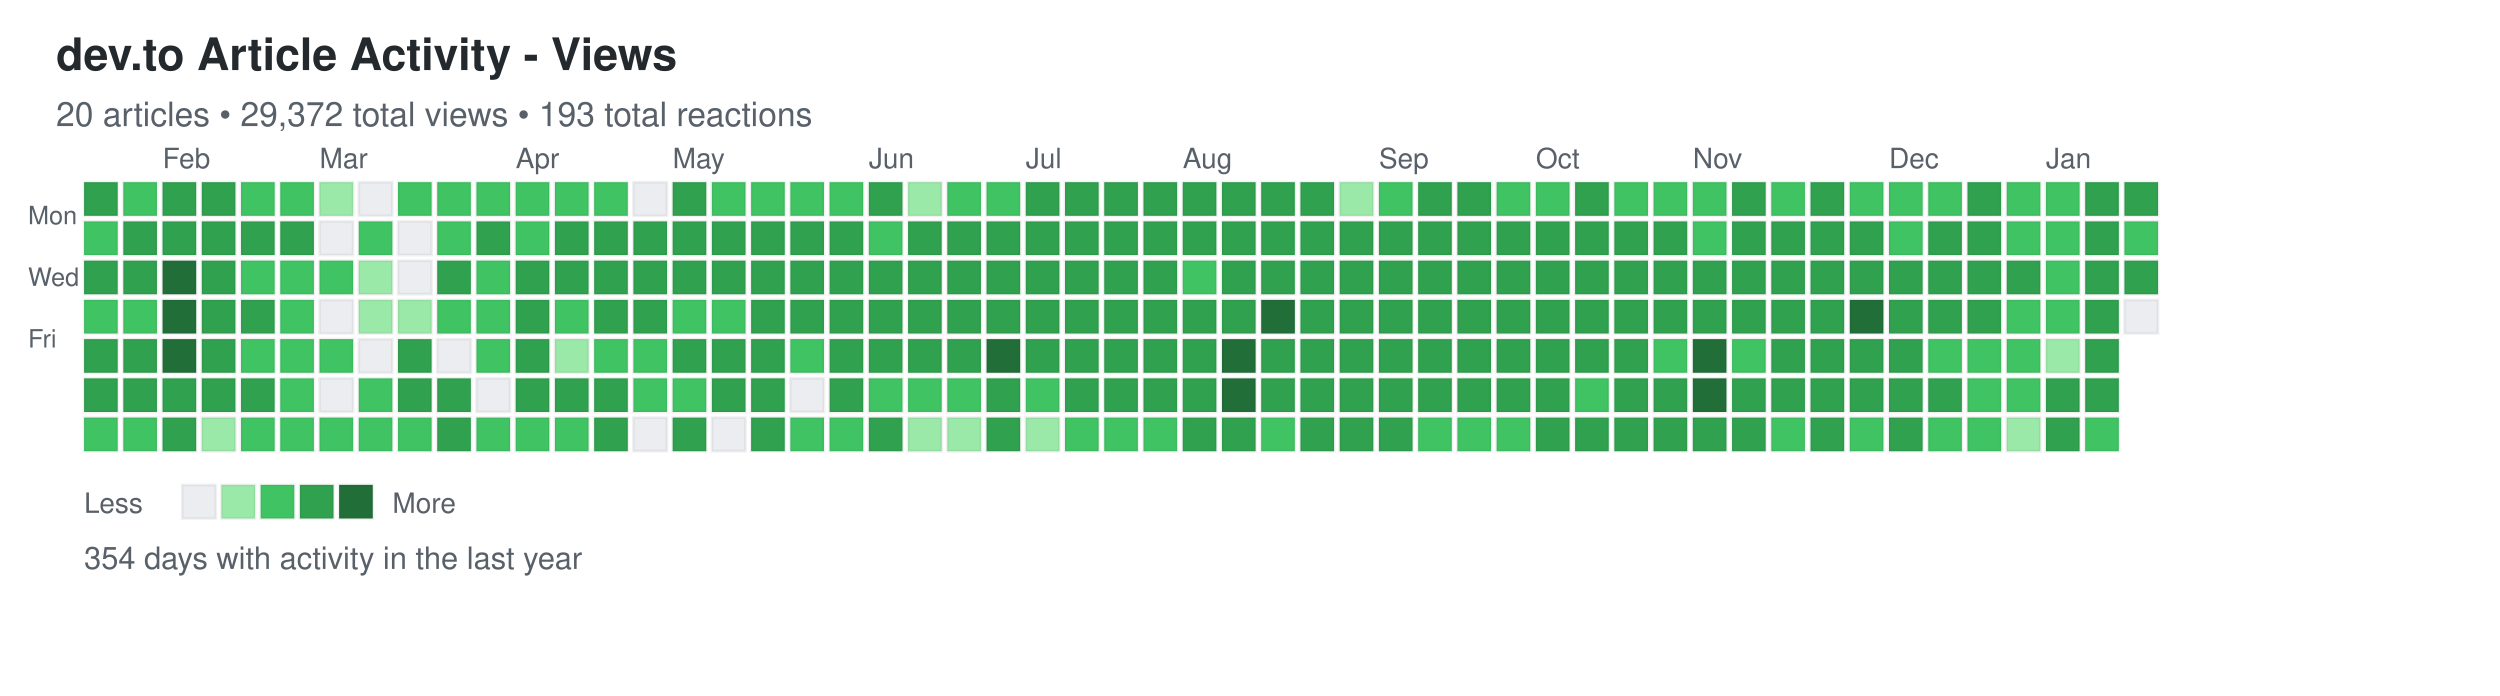
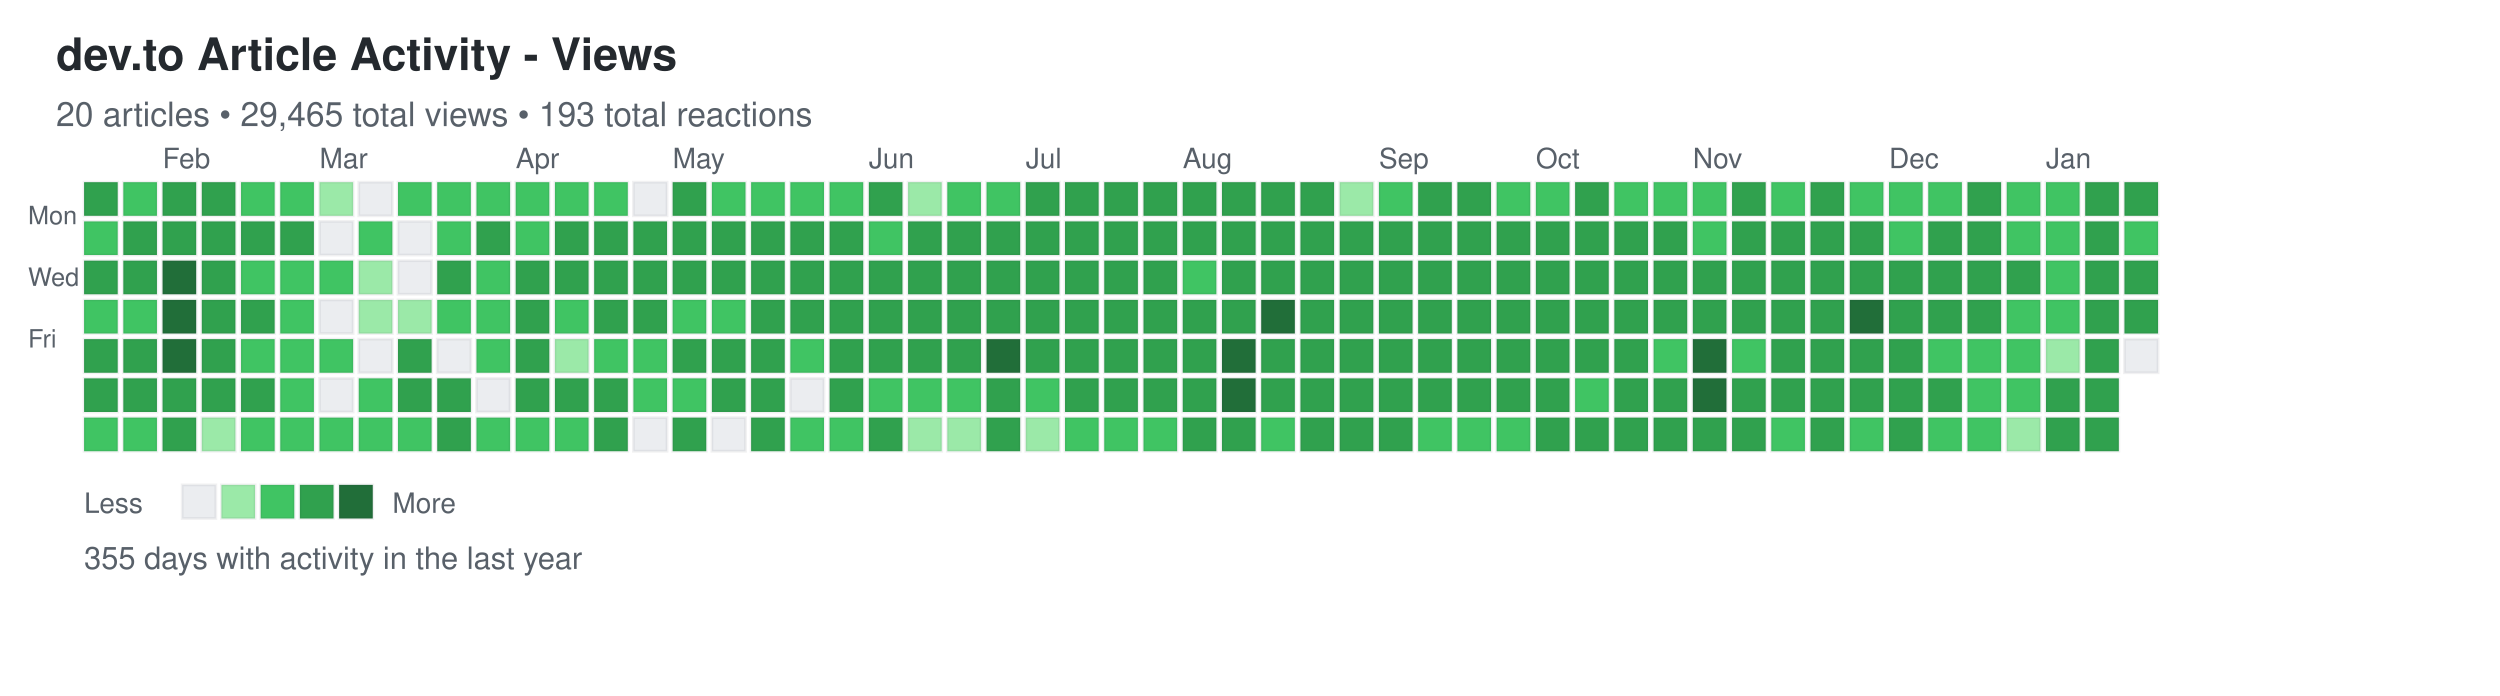
<svg xmlns="http://www.w3.org/2000/svg" width="892" height="248">
  <defs>
    <style>
.day { stroke: rgba(27,31,35,0.06); stroke-width: 1px; cursor: pointer; }
.day:hover { stroke: rgba(27,31,35,0.3); stroke-width: 2px; }
.month-label { font-family: -apple-system, BlinkMacSystemFont, "Segoe UI", Helvetica, Arial, sans-serif; font-size: 10px; fill: #586069; }
.day-label { font-family: -apple-system, BlinkMacSystemFont, "Segoe UI", Helvetica, Arial, sans-serif; font-size: 9px; fill: #586069; }
.title { font-family: -apple-system, BlinkMacSystemFont, "Segoe UI", Helvetica, Arial, sans-serif; font-size: 16px; font-weight: 600; fill: #24292e; }
.subtitle { font-family: -apple-system, BlinkMacSystemFont, "Segoe UI", Helvetica, Arial, sans-serif; font-size: 12px; fill: #586069; }
.stats { font-family: -apple-system, BlinkMacSystemFont, "Segoe UI", Helvetica, Arial, sans-serif; font-size: 11px; fill: #586069; }
.legend-text { font-family: -apple-system, BlinkMacSystemFont, "Segoe UI", Helvetica, Arial, sans-serif; font-size: 10px; fill: #586069; }
</style>
  </defs>
  <text x="20" y="25" class="title">dev.to Article Activity - Views</text>
-   <text x="20" y="45" class="subtitle">20 articles • 29,372 total views • 193 total reactions</text>
+   <text x="20" y="45" class="subtitle">20 articles • 29,465 total views • 193 total reactions</text>
  <text x="10" y="80" class="day-label">Mon</text>
  <text x="10" y="102" class="day-label">Wed</text>
  <text x="10" y="124" class="day-label">Fri</text>
  <rect x="30" y="65" width="12" height="12" fill="#30a14e" class="day" data-date="2025-01-12" data-level="3" />
  <rect x="30" y="79" width="12" height="12" fill="#40c463" class="day" data-date="2025-01-13" data-level="2" />
  <rect x="30" y="93" width="12" height="12" fill="#30a14e" class="day" data-date="2025-01-14" data-level="3" />
  <rect x="30" y="107" width="12" height="12" fill="#40c463" class="day" data-date="2025-01-15" data-level="2" />
  <rect x="30" y="121" width="12" height="12" fill="#30a14e" class="day" data-date="2025-01-16" data-level="3" />
  <rect x="30" y="135" width="12" height="12" fill="#30a14e" class="day" data-date="2025-01-17" data-level="3" />
  <rect x="30" y="149" width="12" height="12" fill="#40c463" class="day" data-date="2025-01-18" data-level="2" />
  <rect x="44" y="65" width="12" height="12" fill="#40c463" class="day" data-date="2025-01-19" data-level="2" />
  <rect x="44" y="79" width="12" height="12" fill="#30a14e" class="day" data-date="2025-01-20" data-level="3" />
  <rect x="44" y="93" width="12" height="12" fill="#30a14e" class="day" data-date="2025-01-21" data-level="3" />
  <rect x="44" y="107" width="12" height="12" fill="#40c463" class="day" data-date="2025-01-22" data-level="2" />
  <rect x="44" y="121" width="12" height="12" fill="#30a14e" class="day" data-date="2025-01-23" data-level="3" />
  <rect x="44" y="135" width="12" height="12" fill="#30a14e" class="day" data-date="2025-01-24" data-level="3" />
  <rect x="44" y="149" width="12" height="12" fill="#40c463" class="day" data-date="2025-01-25" data-level="2" />
  <rect x="58" y="65" width="12" height="12" fill="#30a14e" class="day" data-date="2025-01-26" data-level="3" />
  <rect x="58" y="79" width="12" height="12" fill="#30a14e" class="day" data-date="2025-01-27" data-level="3" />
  <rect x="58" y="93" width="12" height="12" fill="#216e39" class="day" data-date="2025-01-28" data-level="4" />
  <rect x="58" y="107" width="12" height="12" fill="#216e39" class="day" data-date="2025-01-29" data-level="4" />
  <rect x="58" y="121" width="12" height="12" fill="#216e39" class="day" data-date="2025-01-30" data-level="4" />
  <rect x="58" y="135" width="12" height="12" fill="#30a14e" class="day" data-date="2025-01-31" data-level="3" />
  <rect x="58" y="149" width="12" height="12" fill="#30a14e" class="day" data-date="2025-02-01" data-level="3" />
  <rect x="72" y="65" width="12" height="12" fill="#30a14e" class="day" data-date="2025-02-02" data-level="3" />
  <rect x="72" y="79" width="12" height="12" fill="#30a14e" class="day" data-date="2025-02-03" data-level="3" />
  <rect x="72" y="93" width="12" height="12" fill="#30a14e" class="day" data-date="2025-02-04" data-level="3" />
  <rect x="72" y="107" width="12" height="12" fill="#30a14e" class="day" data-date="2025-02-05" data-level="3" />
  <rect x="72" y="121" width="12" height="12" fill="#30a14e" class="day" data-date="2025-02-06" data-level="3" />
  <rect x="72" y="135" width="12" height="12" fill="#30a14e" class="day" data-date="2025-02-07" data-level="3" />
  <rect x="72" y="149" width="12" height="12" fill="#9be9a8" class="day" data-date="2025-02-08" data-level="1" />
  <rect x="86" y="65" width="12" height="12" fill="#40c463" class="day" data-date="2025-02-09" data-level="2" />
  <rect x="86" y="79" width="12" height="12" fill="#30a14e" class="day" data-date="2025-02-10" data-level="3" />
  <rect x="86" y="93" width="12" height="12" fill="#40c463" class="day" data-date="2025-02-11" data-level="2" />
  <rect x="86" y="107" width="12" height="12" fill="#30a14e" class="day" data-date="2025-02-12" data-level="3" />
  <rect x="86" y="121" width="12" height="12" fill="#40c463" class="day" data-date="2025-02-13" data-level="2" />
  <rect x="86" y="135" width="12" height="12" fill="#30a14e" class="day" data-date="2025-02-14" data-level="3" />
  <rect x="86" y="149" width="12" height="12" fill="#40c463" class="day" data-date="2025-02-15" data-level="2" />
  <rect x="100" y="65" width="12" height="12" fill="#40c463" class="day" data-date="2025-02-16" data-level="2" />
  <rect x="100" y="79" width="12" height="12" fill="#30a14e" class="day" data-date="2025-02-17" data-level="3" />
  <rect x="100" y="93" width="12" height="12" fill="#40c463" class="day" data-date="2025-02-18" data-level="2" />
  <rect x="100" y="107" width="12" height="12" fill="#40c463" class="day" data-date="2025-02-19" data-level="2" />
  <rect x="100" y="121" width="12" height="12" fill="#40c463" class="day" data-date="2025-02-20" data-level="2" />
  <rect x="100" y="135" width="12" height="12" fill="#40c463" class="day" data-date="2025-02-21" data-level="2" />
  <rect x="100" y="149" width="12" height="12" fill="#40c463" class="day" data-date="2025-02-22" data-level="2" />
  <rect x="114" y="65" width="12" height="12" fill="#9be9a8" class="day" data-date="2025-02-23" data-level="1" />
  <rect x="114" y="79" width="12" height="12" fill="#ebedf0" class="day" data-date="2025-02-24" data-level="0" />
  <rect x="114" y="93" width="12" height="12" fill="#40c463" class="day" data-date="2025-02-25" data-level="2" />
  <rect x="114" y="107" width="12" height="12" fill="#ebedf0" class="day" data-date="2025-02-26" data-level="0" />
  <rect x="114" y="121" width="12" height="12" fill="#40c463" class="day" data-date="2025-02-27" data-level="2" />
  <rect x="114" y="135" width="12" height="12" fill="#ebedf0" class="day" data-date="2025-02-28" data-level="0" />
  <rect x="114" y="149" width="12" height="12" fill="#40c463" class="day" data-date="2025-03-01" data-level="2" />
  <rect x="128" y="65" width="12" height="12" fill="#ebedf0" class="day" data-date="2025-03-02" data-level="0" />
  <rect x="128" y="79" width="12" height="12" fill="#40c463" class="day" data-date="2025-03-03" data-level="2" />
  <rect x="128" y="93" width="12" height="12" fill="#9be9a8" class="day" data-date="2025-03-04" data-level="1" />
  <rect x="128" y="107" width="12" height="12" fill="#9be9a8" class="day" data-date="2025-03-05" data-level="1" />
  <rect x="128" y="121" width="12" height="12" fill="#ebedf0" class="day" data-date="2025-03-06" data-level="0" />
  <rect x="128" y="135" width="12" height="12" fill="#40c463" class="day" data-date="2025-03-07" data-level="2" />
  <rect x="128" y="149" width="12" height="12" fill="#40c463" class="day" data-date="2025-03-08" data-level="2" />
  <rect x="142" y="65" width="12" height="12" fill="#40c463" class="day" data-date="2025-03-09" data-level="2" />
  <rect x="142" y="79" width="12" height="12" fill="#ebedf0" class="day" data-date="2025-03-10" data-level="0" />
  <rect x="142" y="93" width="12" height="12" fill="#ebedf0" class="day" data-date="2025-03-11" data-level="0" />
  <rect x="142" y="107" width="12" height="12" fill="#9be9a8" class="day" data-date="2025-03-12" data-level="1" />
  <rect x="142" y="121" width="12" height="12" fill="#30a14e" class="day" data-date="2025-03-13" data-level="3" />
  <rect x="142" y="135" width="12" height="12" fill="#30a14e" class="day" data-date="2025-03-14" data-level="3" />
  <rect x="142" y="149" width="12" height="12" fill="#40c463" class="day" data-date="2025-03-15" data-level="2" />
  <rect x="156" y="65" width="12" height="12" fill="#40c463" class="day" data-date="2025-03-16" data-level="2" />
  <rect x="156" y="79" width="12" height="12" fill="#40c463" class="day" data-date="2025-03-17" data-level="2" />
  <rect x="156" y="93" width="12" height="12" fill="#30a14e" class="day" data-date="2025-03-18" data-level="3" />
  <rect x="156" y="107" width="12" height="12" fill="#40c463" class="day" data-date="2025-03-19" data-level="2" />
  <rect x="156" y="121" width="12" height="12" fill="#ebedf0" class="day" data-date="2025-03-20" data-level="0" />
  <rect x="156" y="135" width="12" height="12" fill="#30a14e" class="day" data-date="2025-03-21" data-level="3" />
  <rect x="156" y="149" width="12" height="12" fill="#30a14e" class="day" data-date="2025-03-22" data-level="3" />
  <rect x="170" y="65" width="12" height="12" fill="#40c463" class="day" data-date="2025-03-23" data-level="2" />
  <rect x="170" y="79" width="12" height="12" fill="#30a14e" class="day" data-date="2025-03-24" data-level="3" />
  <rect x="170" y="93" width="12" height="12" fill="#40c463" class="day" data-date="2025-03-25" data-level="2" />
  <rect x="170" y="107" width="12" height="12" fill="#40c463" class="day" data-date="2025-03-26" data-level="2" />
  <rect x="170" y="121" width="12" height="12" fill="#40c463" class="day" data-date="2025-03-27" data-level="2" />
  <rect x="170" y="135" width="12" height="12" fill="#ebedf0" class="day" data-date="2025-03-28" data-level="0" />
  <rect x="170" y="149" width="12" height="12" fill="#40c463" class="day" data-date="2025-03-29" data-level="2" />
  <rect x="184" y="65" width="12" height="12" fill="#40c463" class="day" data-date="2025-03-30" data-level="2" />
  <rect x="184" y="79" width="12" height="12" fill="#40c463" class="day" data-date="2025-03-31" data-level="2" />
  <rect x="184" y="93" width="12" height="12" fill="#30a14e" class="day" data-date="2025-04-01" data-level="3" />
  <rect x="184" y="107" width="12" height="12" fill="#30a14e" class="day" data-date="2025-04-02" data-level="3" />
  <rect x="184" y="121" width="12" height="12" fill="#30a14e" class="day" data-date="2025-04-03" data-level="3" />
  <rect x="184" y="135" width="12" height="12" fill="#30a14e" class="day" data-date="2025-04-04" data-level="3" />
  <rect x="184" y="149" width="12" height="12" fill="#40c463" class="day" data-date="2025-04-05" data-level="2" />
  <rect x="198" y="65" width="12" height="12" fill="#40c463" class="day" data-date="2025-04-06" data-level="2" />
  <rect x="198" y="79" width="12" height="12" fill="#30a14e" class="day" data-date="2025-04-07" data-level="3" />
  <rect x="198" y="93" width="12" height="12" fill="#30a14e" class="day" data-date="2025-04-08" data-level="3" />
  <rect x="198" y="107" width="12" height="12" fill="#40c463" class="day" data-date="2025-04-09" data-level="2" />
  <rect x="198" y="121" width="12" height="12" fill="#9be9a8" class="day" data-date="2025-04-10" data-level="1" />
  <rect x="198" y="135" width="12" height="12" fill="#30a14e" class="day" data-date="2025-04-11" data-level="3" />
  <rect x="198" y="149" width="12" height="12" fill="#40c463" class="day" data-date="2025-04-12" data-level="2" />
  <rect x="212" y="65" width="12" height="12" fill="#40c463" class="day" data-date="2025-04-13" data-level="2" />
  <rect x="212" y="79" width="12" height="12" fill="#30a14e" class="day" data-date="2025-04-14" data-level="3" />
  <rect x="212" y="93" width="12" height="12" fill="#30a14e" class="day" data-date="2025-04-15" data-level="3" />
  <rect x="212" y="107" width="12" height="12" fill="#30a14e" class="day" data-date="2025-04-16" data-level="3" />
  <rect x="212" y="121" width="12" height="12" fill="#40c463" class="day" data-date="2025-04-17" data-level="2" />
  <rect x="212" y="135" width="12" height="12" fill="#30a14e" class="day" data-date="2025-04-18" data-level="3" />
  <rect x="212" y="149" width="12" height="12" fill="#30a14e" class="day" data-date="2025-04-19" data-level="3" />
  <rect x="226" y="65" width="12" height="12" fill="#ebedf0" class="day" data-date="2025-04-20" data-level="0" />
  <rect x="226" y="79" width="12" height="12" fill="#30a14e" class="day" data-date="2025-04-21" data-level="3" />
  <rect x="226" y="93" width="12" height="12" fill="#30a14e" class="day" data-date="2025-04-22" data-level="3" />
  <rect x="226" y="107" width="12" height="12" fill="#30a14e" class="day" data-date="2025-04-23" data-level="3" />
  <rect x="226" y="121" width="12" height="12" fill="#40c463" class="day" data-date="2025-04-24" data-level="2" />
  <rect x="226" y="135" width="12" height="12" fill="#40c463" class="day" data-date="2025-04-25" data-level="2" />
  <rect x="226" y="149" width="12" height="12" fill="#ebedf0" class="day" data-date="2025-04-26" data-level="0" />
  <rect x="240" y="65" width="12" height="12" fill="#30a14e" class="day" data-date="2025-04-27" data-level="3" />
  <rect x="240" y="79" width="12" height="12" fill="#30a14e" class="day" data-date="2025-04-28" data-level="3" />
  <rect x="240" y="93" width="12" height="12" fill="#30a14e" class="day" data-date="2025-04-29" data-level="3" />
  <rect x="240" y="107" width="12" height="12" fill="#40c463" class="day" data-date="2025-04-30" data-level="2" />
  <rect x="240" y="121" width="12" height="12" fill="#30a14e" class="day" data-date="2025-05-01" data-level="3" />
  <rect x="240" y="135" width="12" height="12" fill="#40c463" class="day" data-date="2025-05-02" data-level="2" />
  <rect x="240" y="149" width="12" height="12" fill="#30a14e" class="day" data-date="2025-05-03" data-level="3" />
  <rect x="254" y="65" width="12" height="12" fill="#40c463" class="day" data-date="2025-05-04" data-level="2" />
  <rect x="254" y="79" width="12" height="12" fill="#30a14e" class="day" data-date="2025-05-05" data-level="3" />
  <rect x="254" y="93" width="12" height="12" fill="#30a14e" class="day" data-date="2025-05-06" data-level="3" />
  <rect x="254" y="107" width="12" height="12" fill="#40c463" class="day" data-date="2025-05-07" data-level="2" />
  <rect x="254" y="121" width="12" height="12" fill="#30a14e" class="day" data-date="2025-05-08" data-level="3" />
  <rect x="254" y="135" width="12" height="12" fill="#30a14e" class="day" data-date="2025-05-09" data-level="3" />
  <rect x="254" y="149" width="12" height="12" fill="#ebedf0" class="day" data-date="2025-05-10" data-level="0" />
  <rect x="268" y="65" width="12" height="12" fill="#40c463" class="day" data-date="2025-05-11" data-level="2" />
  <rect x="268" y="79" width="12" height="12" fill="#30a14e" class="day" data-date="2025-05-12" data-level="3" />
  <rect x="268" y="93" width="12" height="12" fill="#30a14e" class="day" data-date="2025-05-13" data-level="3" />
  <rect x="268" y="107" width="12" height="12" fill="#30a14e" class="day" data-date="2025-05-14" data-level="3" />
  <rect x="268" y="121" width="12" height="12" fill="#30a14e" class="day" data-date="2025-05-15" data-level="3" />
  <rect x="268" y="135" width="12" height="12" fill="#30a14e" class="day" data-date="2025-05-16" data-level="3" />
  <rect x="268" y="149" width="12" height="12" fill="#30a14e" class="day" data-date="2025-05-17" data-level="3" />
  <rect x="282" y="65" width="12" height="12" fill="#40c463" class="day" data-date="2025-05-18" data-level="2" />
  <rect x="282" y="79" width="12" height="12" fill="#30a14e" class="day" data-date="2025-05-19" data-level="3" />
  <rect x="282" y="93" width="12" height="12" fill="#30a14e" class="day" data-date="2025-05-20" data-level="3" />
  <rect x="282" y="107" width="12" height="12" fill="#30a14e" class="day" data-date="2025-05-21" data-level="3" />
  <rect x="282" y="121" width="12" height="12" fill="#40c463" class="day" data-date="2025-05-22" data-level="2" />
  <rect x="282" y="135" width="12" height="12" fill="#ebedf0" class="day" data-date="2025-05-23" data-level="0" />
  <rect x="282" y="149" width="12" height="12" fill="#40c463" class="day" data-date="2025-05-24" data-level="2" />
  <rect x="296" y="65" width="12" height="12" fill="#40c463" class="day" data-date="2025-05-25" data-level="2" />
  <rect x="296" y="79" width="12" height="12" fill="#30a14e" class="day" data-date="2025-05-26" data-level="3" />
  <rect x="296" y="93" width="12" height="12" fill="#30a14e" class="day" data-date="2025-05-27" data-level="3" />
  <rect x="296" y="107" width="12" height="12" fill="#30a14e" class="day" data-date="2025-05-28" data-level="3" />
  <rect x="296" y="121" width="12" height="12" fill="#30a14e" class="day" data-date="2025-05-29" data-level="3" />
  <rect x="296" y="135" width="12" height="12" fill="#30a14e" class="day" data-date="2025-05-30" data-level="3" />
  <rect x="296" y="149" width="12" height="12" fill="#40c463" class="day" data-date="2025-05-31" data-level="2" />
  <rect x="310" y="65" width="12" height="12" fill="#30a14e" class="day" data-date="2025-06-01" data-level="3" />
  <rect x="310" y="79" width="12" height="12" fill="#40c463" class="day" data-date="2025-06-02" data-level="2" />
  <rect x="310" y="93" width="12" height="12" fill="#30a14e" class="day" data-date="2025-06-03" data-level="3" />
  <rect x="310" y="107" width="12" height="12" fill="#30a14e" class="day" data-date="2025-06-04" data-level="3" />
  <rect x="310" y="121" width="12" height="12" fill="#30a14e" class="day" data-date="2025-06-05" data-level="3" />
  <rect x="310" y="135" width="12" height="12" fill="#40c463" class="day" data-date="2025-06-06" data-level="2" />
  <rect x="310" y="149" width="12" height="12" fill="#30a14e" class="day" data-date="2025-06-07" data-level="3" />
  <rect x="324" y="65" width="12" height="12" fill="#9be9a8" class="day" data-date="2025-06-08" data-level="1" />
  <rect x="324" y="79" width="12" height="12" fill="#30a14e" class="day" data-date="2025-06-09" data-level="3" />
  <rect x="324" y="93" width="12" height="12" fill="#30a14e" class="day" data-date="2025-06-10" data-level="3" />
  <rect x="324" y="107" width="12" height="12" fill="#30a14e" class="day" data-date="2025-06-11" data-level="3" />
  <rect x="324" y="121" width="12" height="12" fill="#30a14e" class="day" data-date="2025-06-12" data-level="3" />
  <rect x="324" y="135" width="12" height="12" fill="#40c463" class="day" data-date="2025-06-13" data-level="2" />
  <rect x="324" y="149" width="12" height="12" fill="#9be9a8" class="day" data-date="2025-06-14" data-level="1" />
  <rect x="338" y="65" width="12" height="12" fill="#40c463" class="day" data-date="2025-06-15" data-level="2" />
  <rect x="338" y="79" width="12" height="12" fill="#30a14e" class="day" data-date="2025-06-16" data-level="3" />
  <rect x="338" y="93" width="12" height="12" fill="#30a14e" class="day" data-date="2025-06-17" data-level="3" />
  <rect x="338" y="107" width="12" height="12" fill="#30a14e" class="day" data-date="2025-06-18" data-level="3" />
  <rect x="338" y="121" width="12" height="12" fill="#30a14e" class="day" data-date="2025-06-19" data-level="3" />
  <rect x="338" y="135" width="12" height="12" fill="#40c463" class="day" data-date="2025-06-20" data-level="2" />
  <rect x="338" y="149" width="12" height="12" fill="#9be9a8" class="day" data-date="2025-06-21" data-level="1" />
  <rect x="352" y="65" width="12" height="12" fill="#40c463" class="day" data-date="2025-06-22" data-level="2" />
  <rect x="352" y="79" width="12" height="12" fill="#30a14e" class="day" data-date="2025-06-23" data-level="3" />
  <rect x="352" y="93" width="12" height="12" fill="#30a14e" class="day" data-date="2025-06-24" data-level="3" />
  <rect x="352" y="107" width="12" height="12" fill="#30a14e" class="day" data-date="2025-06-25" data-level="3" />
  <rect x="352" y="121" width="12" height="12" fill="#216e39" class="day" data-date="2025-06-26" data-level="4" />
  <rect x="352" y="135" width="12" height="12" fill="#30a14e" class="day" data-date="2025-06-27" data-level="3" />
  <rect x="352" y="149" width="12" height="12" fill="#30a14e" class="day" data-date="2025-06-28" data-level="3" />
  <rect x="366" y="65" width="12" height="12" fill="#30a14e" class="day" data-date="2025-06-29" data-level="3" />
  <rect x="366" y="79" width="12" height="12" fill="#30a14e" class="day" data-date="2025-06-30" data-level="3" />
  <rect x="366" y="93" width="12" height="12" fill="#30a14e" class="day" data-date="2025-07-01" data-level="3" />
  <rect x="366" y="107" width="12" height="12" fill="#30a14e" class="day" data-date="2025-07-02" data-level="3" />
  <rect x="366" y="121" width="12" height="12" fill="#30a14e" class="day" data-date="2025-07-03" data-level="3" />
  <rect x="366" y="135" width="12" height="12" fill="#40c463" class="day" data-date="2025-07-04" data-level="2" />
  <rect x="366" y="149" width="12" height="12" fill="#9be9a8" class="day" data-date="2025-07-05" data-level="1" />
  <rect x="380" y="65" width="12" height="12" fill="#30a14e" class="day" data-date="2025-07-06" data-level="3" />
  <rect x="380" y="79" width="12" height="12" fill="#30a14e" class="day" data-date="2025-07-07" data-level="3" />
  <rect x="380" y="93" width="12" height="12" fill="#30a14e" class="day" data-date="2025-07-08" data-level="3" />
  <rect x="380" y="107" width="12" height="12" fill="#30a14e" class="day" data-date="2025-07-09" data-level="3" />
  <rect x="380" y="121" width="12" height="12" fill="#30a14e" class="day" data-date="2025-07-10" data-level="3" />
  <rect x="380" y="135" width="12" height="12" fill="#30a14e" class="day" data-date="2025-07-11" data-level="3" />
  <rect x="380" y="149" width="12" height="12" fill="#40c463" class="day" data-date="2025-07-12" data-level="2" />
  <rect x="394" y="65" width="12" height="12" fill="#30a14e" class="day" data-date="2025-07-13" data-level="3" />
  <rect x="394" y="79" width="12" height="12" fill="#30a14e" class="day" data-date="2025-07-14" data-level="3" />
  <rect x="394" y="93" width="12" height="12" fill="#30a14e" class="day" data-date="2025-07-15" data-level="3" />
  <rect x="394" y="107" width="12" height="12" fill="#30a14e" class="day" data-date="2025-07-16" data-level="3" />
  <rect x="394" y="121" width="12" height="12" fill="#30a14e" class="day" data-date="2025-07-17" data-level="3" />
  <rect x="394" y="135" width="12" height="12" fill="#30a14e" class="day" data-date="2025-07-18" data-level="3" />
  <rect x="394" y="149" width="12" height="12" fill="#40c463" class="day" data-date="2025-07-19" data-level="2" />
  <rect x="408" y="65" width="12" height="12" fill="#30a14e" class="day" data-date="2025-07-20" data-level="3" />
  <rect x="408" y="79" width="12" height="12" fill="#30a14e" class="day" data-date="2025-07-21" data-level="3" />
  <rect x="408" y="93" width="12" height="12" fill="#30a14e" class="day" data-date="2025-07-22" data-level="3" />
  <rect x="408" y="107" width="12" height="12" fill="#30a14e" class="day" data-date="2025-07-23" data-level="3" />
  <rect x="408" y="121" width="12" height="12" fill="#30a14e" class="day" data-date="2025-07-24" data-level="3" />
  <rect x="408" y="135" width="12" height="12" fill="#30a14e" class="day" data-date="2025-07-25" data-level="3" />
  <rect x="408" y="149" width="12" height="12" fill="#40c463" class="day" data-date="2025-07-26" data-level="2" />
  <rect x="422" y="65" width="12" height="12" fill="#30a14e" class="day" data-date="2025-07-27" data-level="3" />
  <rect x="422" y="79" width="12" height="12" fill="#30a14e" class="day" data-date="2025-07-28" data-level="3" />
  <rect x="422" y="93" width="12" height="12" fill="#40c463" class="day" data-date="2025-07-29" data-level="2" />
  <rect x="422" y="107" width="12" height="12" fill="#30a14e" class="day" data-date="2025-07-30" data-level="3" />
  <rect x="422" y="121" width="12" height="12" fill="#30a14e" class="day" data-date="2025-07-31" data-level="3" />
  <rect x="422" y="135" width="12" height="12" fill="#30a14e" class="day" data-date="2025-08-01" data-level="3" />
  <rect x="422" y="149" width="12" height="12" fill="#30a14e" class="day" data-date="2025-08-02" data-level="3" />
  <rect x="436" y="65" width="12" height="12" fill="#30a14e" class="day" data-date="2025-08-03" data-level="3" />
  <rect x="436" y="79" width="12" height="12" fill="#30a14e" class="day" data-date="2025-08-04" data-level="3" />
  <rect x="436" y="93" width="12" height="12" fill="#30a14e" class="day" data-date="2025-08-05" data-level="3" />
  <rect x="436" y="107" width="12" height="12" fill="#30a14e" class="day" data-date="2025-08-06" data-level="3" />
  <rect x="436" y="121" width="12" height="12" fill="#216e39" class="day" data-date="2025-08-07" data-level="4" />
  <rect x="436" y="135" width="12" height="12" fill="#216e39" class="day" data-date="2025-08-08" data-level="4" />
  <rect x="436" y="149" width="12" height="12" fill="#30a14e" class="day" data-date="2025-08-09" data-level="3" />
  <rect x="450" y="65" width="12" height="12" fill="#30a14e" class="day" data-date="2025-08-10" data-level="3" />
  <rect x="450" y="79" width="12" height="12" fill="#30a14e" class="day" data-date="2025-08-11" data-level="3" />
  <rect x="450" y="93" width="12" height="12" fill="#30a14e" class="day" data-date="2025-08-12" data-level="3" />
  <rect x="450" y="107" width="12" height="12" fill="#216e39" class="day" data-date="2025-08-13" data-level="4" />
  <rect x="450" y="121" width="12" height="12" fill="#30a14e" class="day" data-date="2025-08-14" data-level="3" />
  <rect x="450" y="135" width="12" height="12" fill="#30a14e" class="day" data-date="2025-08-15" data-level="3" />
  <rect x="450" y="149" width="12" height="12" fill="#40c463" class="day" data-date="2025-08-16" data-level="2" />
  <rect x="464" y="65" width="12" height="12" fill="#30a14e" class="day" data-date="2025-08-17" data-level="3" />
  <rect x="464" y="79" width="12" height="12" fill="#30a14e" class="day" data-date="2025-08-18" data-level="3" />
  <rect x="464" y="93" width="12" height="12" fill="#30a14e" class="day" data-date="2025-08-19" data-level="3" />
  <rect x="464" y="107" width="12" height="12" fill="#30a14e" class="day" data-date="2025-08-20" data-level="3" />
  <rect x="464" y="121" width="12" height="12" fill="#30a14e" class="day" data-date="2025-08-21" data-level="3" />
  <rect x="464" y="135" width="12" height="12" fill="#30a14e" class="day" data-date="2025-08-22" data-level="3" />
  <rect x="464" y="149" width="12" height="12" fill="#30a14e" class="day" data-date="2025-08-23" data-level="3" />
  <rect x="478" y="65" width="12" height="12" fill="#9be9a8" class="day" data-date="2025-08-24" data-level="1" />
  <rect x="478" y="79" width="12" height="12" fill="#30a14e" class="day" data-date="2025-08-25" data-level="3" />
  <rect x="478" y="93" width="12" height="12" fill="#30a14e" class="day" data-date="2025-08-26" data-level="3" />
  <rect x="478" y="107" width="12" height="12" fill="#30a14e" class="day" data-date="2025-08-27" data-level="3" />
  <rect x="478" y="121" width="12" height="12" fill="#30a14e" class="day" data-date="2025-08-28" data-level="3" />
  <rect x="478" y="135" width="12" height="12" fill="#30a14e" class="day" data-date="2025-08-29" data-level="3" />
  <rect x="478" y="149" width="12" height="12" fill="#30a14e" class="day" data-date="2025-08-30" data-level="3" />
  <rect x="492" y="65" width="12" height="12" fill="#40c463" class="day" data-date="2025-08-31" data-level="2" />
  <rect x="492" y="79" width="12" height="12" fill="#30a14e" class="day" data-date="2025-09-01" data-level="3" />
  <rect x="492" y="93" width="12" height="12" fill="#30a14e" class="day" data-date="2025-09-02" data-level="3" />
  <rect x="492" y="107" width="12" height="12" fill="#30a14e" class="day" data-date="2025-09-03" data-level="3" />
  <rect x="492" y="121" width="12" height="12" fill="#30a14e" class="day" data-date="2025-09-04" data-level="3" />
  <rect x="492" y="135" width="12" height="12" fill="#30a14e" class="day" data-date="2025-09-05" data-level="3" />
  <rect x="492" y="149" width="12" height="12" fill="#30a14e" class="day" data-date="2025-09-06" data-level="3" />
  <rect x="506" y="65" width="12" height="12" fill="#30a14e" class="day" data-date="2025-09-07" data-level="3" />
  <rect x="506" y="79" width="12" height="12" fill="#30a14e" class="day" data-date="2025-09-08" data-level="3" />
  <rect x="506" y="93" width="12" height="12" fill="#30a14e" class="day" data-date="2025-09-09" data-level="3" />
  <rect x="506" y="107" width="12" height="12" fill="#30a14e" class="day" data-date="2025-09-10" data-level="3" />
  <rect x="506" y="121" width="12" height="12" fill="#30a14e" class="day" data-date="2025-09-11" data-level="3" />
  <rect x="506" y="135" width="12" height="12" fill="#30a14e" class="day" data-date="2025-09-12" data-level="3" />
  <rect x="506" y="149" width="12" height="12" fill="#40c463" class="day" data-date="2025-09-13" data-level="2" />
  <rect x="520" y="65" width="12" height="12" fill="#30a14e" class="day" data-date="2025-09-14" data-level="3" />
  <rect x="520" y="79" width="12" height="12" fill="#30a14e" class="day" data-date="2025-09-15" data-level="3" />
  <rect x="520" y="93" width="12" height="12" fill="#30a14e" class="day" data-date="2025-09-16" data-level="3" />
  <rect x="520" y="107" width="12" height="12" fill="#30a14e" class="day" data-date="2025-09-17" data-level="3" />
  <rect x="520" y="121" width="12" height="12" fill="#30a14e" class="day" data-date="2025-09-18" data-level="3" />
  <rect x="520" y="135" width="12" height="12" fill="#30a14e" class="day" data-date="2025-09-19" data-level="3" />
  <rect x="520" y="149" width="12" height="12" fill="#40c463" class="day" data-date="2025-09-20" data-level="2" />
  <rect x="534" y="65" width="12" height="12" fill="#40c463" class="day" data-date="2025-09-21" data-level="2" />
  <rect x="534" y="79" width="12" height="12" fill="#30a14e" class="day" data-date="2025-09-22" data-level="3" />
  <rect x="534" y="93" width="12" height="12" fill="#30a14e" class="day" data-date="2025-09-23" data-level="3" />
  <rect x="534" y="107" width="12" height="12" fill="#30a14e" class="day" data-date="2025-09-24" data-level="3" />
  <rect x="534" y="121" width="12" height="12" fill="#30a14e" class="day" data-date="2025-09-25" data-level="3" />
  <rect x="534" y="135" width="12" height="12" fill="#30a14e" class="day" data-date="2025-09-26" data-level="3" />
  <rect x="534" y="149" width="12" height="12" fill="#40c463" class="day" data-date="2025-09-27" data-level="2" />
  <rect x="548" y="65" width="12" height="12" fill="#40c463" class="day" data-date="2025-09-28" data-level="2" />
  <rect x="548" y="79" width="12" height="12" fill="#30a14e" class="day" data-date="2025-09-29" data-level="3" />
  <rect x="548" y="93" width="12" height="12" fill="#30a14e" class="day" data-date="2025-09-30" data-level="3" />
  <rect x="548" y="107" width="12" height="12" fill="#30a14e" class="day" data-date="2025-10-01" data-level="3" />
  <rect x="548" y="121" width="12" height="12" fill="#30a14e" class="day" data-date="2025-10-02" data-level="3" />
  <rect x="548" y="135" width="12" height="12" fill="#30a14e" class="day" data-date="2025-10-03" data-level="3" />
  <rect x="548" y="149" width="12" height="12" fill="#30a14e" class="day" data-date="2025-10-04" data-level="3" />
  <rect x="562" y="65" width="12" height="12" fill="#30a14e" class="day" data-date="2025-10-05" data-level="3" />
  <rect x="562" y="79" width="12" height="12" fill="#30a14e" class="day" data-date="2025-10-06" data-level="3" />
  <rect x="562" y="93" width="12" height="12" fill="#30a14e" class="day" data-date="2025-10-07" data-level="3" />
  <rect x="562" y="107" width="12" height="12" fill="#30a14e" class="day" data-date="2025-10-08" data-level="3" />
  <rect x="562" y="121" width="12" height="12" fill="#30a14e" class="day" data-date="2025-10-09" data-level="3" />
  <rect x="562" y="135" width="12" height="12" fill="#40c463" class="day" data-date="2025-10-10" data-level="2" />
  <rect x="562" y="149" width="12" height="12" fill="#30a14e" class="day" data-date="2025-10-11" data-level="3" />
  <rect x="576" y="65" width="12" height="12" fill="#40c463" class="day" data-date="2025-10-12" data-level="2" />
  <rect x="576" y="79" width="12" height="12" fill="#30a14e" class="day" data-date="2025-10-13" data-level="3" />
  <rect x="576" y="93" width="12" height="12" fill="#30a14e" class="day" data-date="2025-10-14" data-level="3" />
  <rect x="576" y="107" width="12" height="12" fill="#30a14e" class="day" data-date="2025-10-15" data-level="3" />
  <rect x="576" y="121" width="12" height="12" fill="#30a14e" class="day" data-date="2025-10-16" data-level="3" />
  <rect x="576" y="135" width="12" height="12" fill="#30a14e" class="day" data-date="2025-10-17" data-level="3" />
  <rect x="576" y="149" width="12" height="12" fill="#30a14e" class="day" data-date="2025-10-18" data-level="3" />
  <rect x="590" y="65" width="12" height="12" fill="#40c463" class="day" data-date="2025-10-19" data-level="2" />
  <rect x="590" y="79" width="12" height="12" fill="#30a14e" class="day" data-date="2025-10-20" data-level="3" />
  <rect x="590" y="93" width="12" height="12" fill="#30a14e" class="day" data-date="2025-10-21" data-level="3" />
  <rect x="590" y="107" width="12" height="12" fill="#30a14e" class="day" data-date="2025-10-22" data-level="3" />
  <rect x="590" y="121" width="12" height="12" fill="#40c463" class="day" data-date="2025-10-23" data-level="2" />
  <rect x="590" y="135" width="12" height="12" fill="#30a14e" class="day" data-date="2025-10-24" data-level="3" />
  <rect x="590" y="149" width="12" height="12" fill="#30a14e" class="day" data-date="2025-10-25" data-level="3" />
  <rect x="604" y="65" width="12" height="12" fill="#40c463" class="day" data-date="2025-10-26" data-level="2" />
  <rect x="604" y="79" width="12" height="12" fill="#40c463" class="day" data-date="2025-10-27" data-level="2" />
  <rect x="604" y="93" width="12" height="12" fill="#30a14e" class="day" data-date="2025-10-28" data-level="3" />
  <rect x="604" y="107" width="12" height="12" fill="#30a14e" class="day" data-date="2025-10-29" data-level="3" />
  <rect x="604" y="121" width="12" height="12" fill="#216e39" class="day" data-date="2025-10-30" data-level="4" />
  <rect x="604" y="135" width="12" height="12" fill="#216e39" class="day" data-date="2025-10-31" data-level="4" />
  <rect x="604" y="149" width="12" height="12" fill="#30a14e" class="day" data-date="2025-11-01" data-level="3" />
  <rect x="618" y="65" width="12" height="12" fill="#30a14e" class="day" data-date="2025-11-02" data-level="3" />
  <rect x="618" y="79" width="12" height="12" fill="#30a14e" class="day" data-date="2025-11-03" data-level="3" />
  <rect x="618" y="93" width="12" height="12" fill="#30a14e" class="day" data-date="2025-11-04" data-level="3" />
  <rect x="618" y="107" width="12" height="12" fill="#30a14e" class="day" data-date="2025-11-05" data-level="3" />
  <rect x="618" y="121" width="12" height="12" fill="#40c463" class="day" data-date="2025-11-06" data-level="2" />
  <rect x="618" y="135" width="12" height="12" fill="#30a14e" class="day" data-date="2025-11-07" data-level="3" />
  <rect x="618" y="149" width="12" height="12" fill="#30a14e" class="day" data-date="2025-11-08" data-level="3" />
  <rect x="632" y="65" width="12" height="12" fill="#40c463" class="day" data-date="2025-11-09" data-level="2" />
  <rect x="632" y="79" width="12" height="12" fill="#30a14e" class="day" data-date="2025-11-10" data-level="3" />
  <rect x="632" y="93" width="12" height="12" fill="#30a14e" class="day" data-date="2025-11-11" data-level="3" />
  <rect x="632" y="107" width="12" height="12" fill="#30a14e" class="day" data-date="2025-11-12" data-level="3" />
  <rect x="632" y="121" width="12" height="12" fill="#30a14e" class="day" data-date="2025-11-13" data-level="3" />
  <rect x="632" y="135" width="12" height="12" fill="#30a14e" class="day" data-date="2025-11-14" data-level="3" />
  <rect x="632" y="149" width="12" height="12" fill="#40c463" class="day" data-date="2025-11-15" data-level="2" />
  <rect x="646" y="65" width="12" height="12" fill="#30a14e" class="day" data-date="2025-11-16" data-level="3" />
  <rect x="646" y="79" width="12" height="12" fill="#30a14e" class="day" data-date="2025-11-17" data-level="3" />
  <rect x="646" y="93" width="12" height="12" fill="#30a14e" class="day" data-date="2025-11-18" data-level="3" />
  <rect x="646" y="107" width="12" height="12" fill="#30a14e" class="day" data-date="2025-11-19" data-level="3" />
  <rect x="646" y="121" width="12" height="12" fill="#30a14e" class="day" data-date="2025-11-20" data-level="3" />
  <rect x="646" y="135" width="12" height="12" fill="#30a14e" class="day" data-date="2025-11-21" data-level="3" />
  <rect x="646" y="149" width="12" height="12" fill="#30a14e" class="day" data-date="2025-11-22" data-level="3" />
  <rect x="660" y="65" width="12" height="12" fill="#40c463" class="day" data-date="2025-11-23" data-level="2" />
  <rect x="660" y="79" width="12" height="12" fill="#30a14e" class="day" data-date="2025-11-24" data-level="3" />
  <rect x="660" y="93" width="12" height="12" fill="#30a14e" class="day" data-date="2025-11-25" data-level="3" />
  <rect x="660" y="107" width="12" height="12" fill="#216e39" class="day" data-date="2025-11-26" data-level="4" />
  <rect x="660" y="121" width="12" height="12" fill="#30a14e" class="day" data-date="2025-11-27" data-level="3" />
  <rect x="660" y="135" width="12" height="12" fill="#30a14e" class="day" data-date="2025-11-28" data-level="3" />
  <rect x="660" y="149" width="12" height="12" fill="#40c463" class="day" data-date="2025-11-29" data-level="2" />
  <rect x="674" y="65" width="12" height="12" fill="#40c463" class="day" data-date="2025-11-30" data-level="2" />
  <rect x="674" y="79" width="12" height="12" fill="#40c463" class="day" data-date="2025-12-01" data-level="2" />
  <rect x="674" y="93" width="12" height="12" fill="#30a14e" class="day" data-date="2025-12-02" data-level="3" />
  <rect x="674" y="107" width="12" height="12" fill="#30a14e" class="day" data-date="2025-12-03" data-level="3" />
  <rect x="674" y="121" width="12" height="12" fill="#30a14e" class="day" data-date="2025-12-04" data-level="3" />
  <rect x="674" y="135" width="12" height="12" fill="#30a14e" class="day" data-date="2025-12-05" data-level="3" />
  <rect x="674" y="149" width="12" height="12" fill="#30a14e" class="day" data-date="2025-12-06" data-level="3" />
  <rect x="688" y="65" width="12" height="12" fill="#40c463" class="day" data-date="2025-12-07" data-level="2" />
  <rect x="688" y="79" width="12" height="12" fill="#30a14e" class="day" data-date="2025-12-08" data-level="3" />
  <rect x="688" y="93" width="12" height="12" fill="#30a14e" class="day" data-date="2025-12-09" data-level="3" />
  <rect x="688" y="107" width="12" height="12" fill="#30a14e" class="day" data-date="2025-12-10" data-level="3" />
  <rect x="688" y="121" width="12" height="12" fill="#40c463" class="day" data-date="2025-12-11" data-level="2" />
  <rect x="688" y="135" width="12" height="12" fill="#30a14e" class="day" data-date="2025-12-12" data-level="3" />
  <rect x="688" y="149" width="12" height="12" fill="#40c463" class="day" data-date="2025-12-13" data-level="2" />
  <rect x="702" y="65" width="12" height="12" fill="#30a14e" class="day" data-date="2025-12-14" data-level="3" />
  <rect x="702" y="79" width="12" height="12" fill="#30a14e" class="day" data-date="2025-12-15" data-level="3" />
  <rect x="702" y="93" width="12" height="12" fill="#30a14e" class="day" data-date="2025-12-16" data-level="3" />
  <rect x="702" y="107" width="12" height="12" fill="#30a14e" class="day" data-date="2025-12-17" data-level="3" />
  <rect x="702" y="121" width="12" height="12" fill="#40c463" class="day" data-date="2025-12-18" data-level="2" />
  <rect x="702" y="135" width="12" height="12" fill="#40c463" class="day" data-date="2025-12-19" data-level="2" />
  <rect x="702" y="149" width="12" height="12" fill="#40c463" class="day" data-date="2025-12-20" data-level="2" />
  <rect x="716" y="65" width="12" height="12" fill="#40c463" class="day" data-date="2025-12-21" data-level="2" />
  <rect x="716" y="79" width="12" height="12" fill="#40c463" class="day" data-date="2025-12-22" data-level="2" />
  <rect x="716" y="93" width="12" height="12" fill="#30a14e" class="day" data-date="2025-12-23" data-level="3" />
  <rect x="716" y="107" width="12" height="12" fill="#40c463" class="day" data-date="2025-12-24" data-level="2" />
  <rect x="716" y="121" width="12" height="12" fill="#40c463" class="day" data-date="2025-12-25" data-level="2" />
  <rect x="716" y="135" width="12" height="12" fill="#40c463" class="day" data-date="2025-12-26" data-level="2" />
  <rect x="716" y="149" width="12" height="12" fill="#9be9a8" class="day" data-date="2025-12-27" data-level="1" />
  <rect x="730" y="65" width="12" height="12" fill="#40c463" class="day" data-date="2025-12-28" data-level="2" />
  <rect x="730" y="79" width="12" height="12" fill="#40c463" class="day" data-date="2025-12-29" data-level="2" />
  <rect x="730" y="93" width="12" height="12" fill="#40c463" class="day" data-date="2025-12-30" data-level="2" />
  <rect x="730" y="107" width="12" height="12" fill="#40c463" class="day" data-date="2025-12-31" data-level="2" />
  <rect x="730" y="121" width="12" height="12" fill="#9be9a8" class="day" data-date="2026-01-01" data-level="1" />
  <rect x="730" y="135" width="12" height="12" fill="#30a14e" class="day" data-date="2026-01-02" data-level="3" />
  <rect x="730" y="149" width="12" height="12" fill="#30a14e" class="day" data-date="2026-01-03" data-level="3" />
  <rect x="744" y="65" width="12" height="12" fill="#30a14e" class="day" data-date="2026-01-04" data-level="3" />
  <rect x="744" y="79" width="12" height="12" fill="#30a14e" class="day" data-date="2026-01-05" data-level="3" />
  <rect x="744" y="93" width="12" height="12" fill="#30a14e" class="day" data-date="2026-01-06" data-level="3" />
  <rect x="744" y="107" width="12" height="12" fill="#30a14e" class="day" data-date="2026-01-07" data-level="3" />
  <rect x="744" y="121" width="12" height="12" fill="#30a14e" class="day" data-date="2026-01-08" data-level="3" />
  <rect x="744" y="135" width="12" height="12" fill="#30a14e" class="day" data-date="2026-01-09" data-level="3" />
-   <rect x="744" y="149" width="12" height="12" fill="#40c463" class="day" data-date="2026-01-10" data-level="2" />
+   <rect x="744" y="149" width="12" height="12" fill="#30a14e" class="day" data-date="2026-01-10" data-level="3" />
  <rect x="758" y="65" width="12" height="12" fill="#30a14e" class="day" data-date="2026-01-11" data-level="3" />
  <rect x="758" y="79" width="12" height="12" fill="#40c463" class="day" data-date="2026-01-12" data-level="2" />
  <rect x="758" y="93" width="12" height="12" fill="#30a14e" class="day" data-date="2026-01-13" data-level="3" />
-   <rect x="758" y="107" width="12" height="12" fill="#ebedf0" class="day" data-date="2026-01-14" data-level="0" />
+   <rect x="758" y="107" width="12" height="12" fill="#30a14e" class="day" data-date="2026-01-14" data-level="3" />
+   <rect x="758" y="121" width="12" height="12" fill="#ebedf0" class="day" data-date="2026-01-15" data-level="0" />
  <text x="58" y="60" class="month-label">Feb</text>
  <text x="114" y="60" class="month-label">Mar</text>
  <text x="184" y="60" class="month-label">Apr</text>
  <text x="240" y="60" class="month-label">May</text>
  <text x="310" y="60" class="month-label">Jun</text>
  <text x="366" y="60" class="month-label">Jul</text>
  <text x="422" y="60" class="month-label">Aug</text>
  <text x="492" y="60" class="month-label">Sep</text>
  <text x="548" y="60" class="month-label">Oct</text>
  <text x="604" y="60" class="month-label">Nov</text>
  <text x="674" y="60" class="month-label">Dec</text>
  <text x="730" y="60" class="month-label">Jan</text>
  <text x="30" y="183" class="legend-text">Less</text>
  <rect x="65" y="173" width="12" height="12" fill="#ebedf0" class="day" />
  <rect x="79" y="173" width="12" height="12" fill="#9be9a8" class="day" />
  <rect x="93" y="173" width="12" height="12" fill="#40c463" class="day" />
  <rect x="107" y="173" width="12" height="12" fill="#30a14e" class="day" />
  <rect x="121" y="173" width="12" height="12" fill="#216e39" class="day" />
  <text x="140" y="183" class="legend-text">More</text>
-   <text x="30" y="203" class="stats">354 days with activity in the last year</text>
+   <text x="30" y="203" class="stats">355 days with activity in the last year</text>
</svg>
